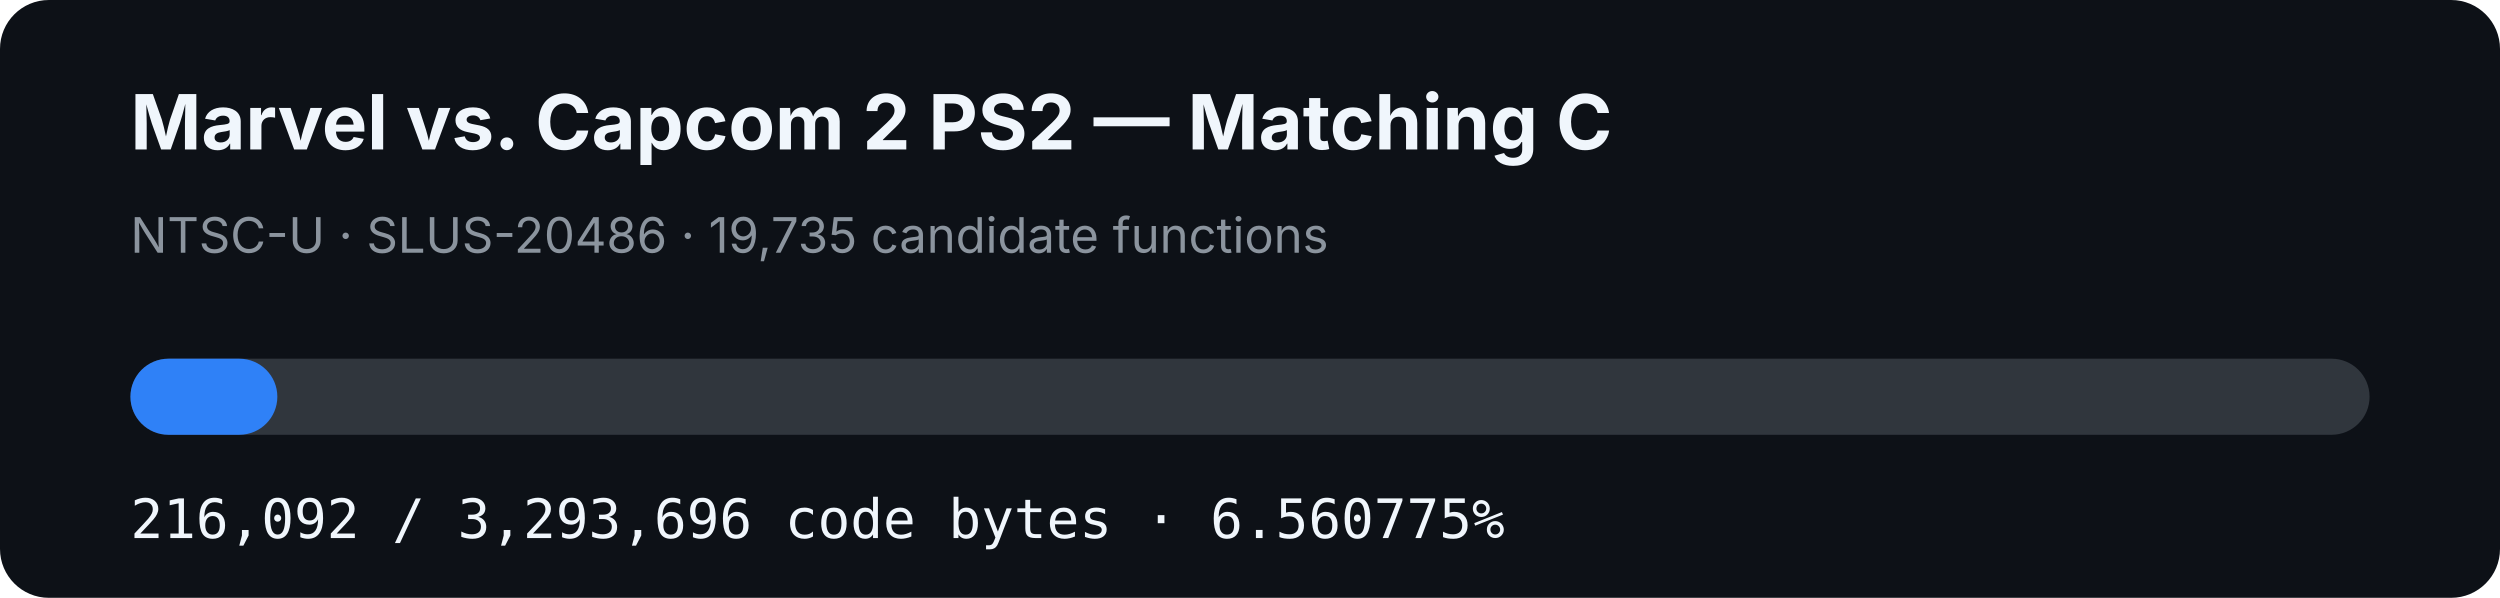
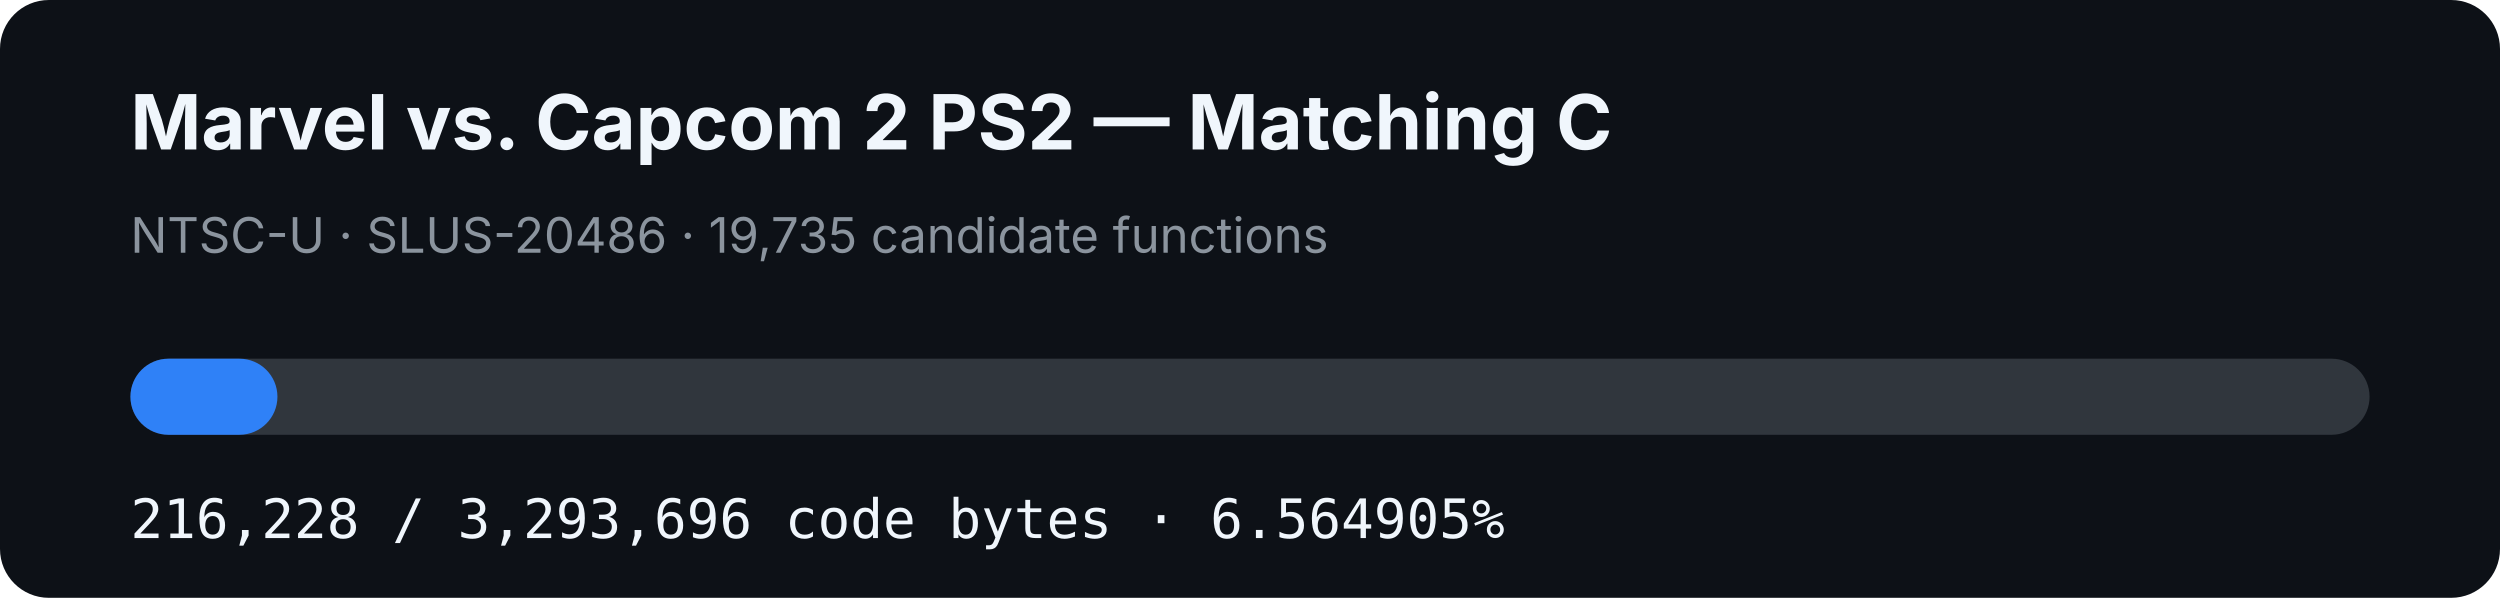
- <svg xmlns="http://www.w3.org/2000/svg" width="920" height="220" viewBox="0 0 920 220" role="img" aria-label="MVC2 PS2 matching C progress: 6.560775%">
+ <svg xmlns="http://www.w3.org/2000/svg" width="920" height="220" viewBox="0 0 920 220" role="img" aria-label="MVC2 PS2 matching C progress: 6.564905%">
  <rect width="920" height="220" rx="18" fill="#0d1117" />
  <text x="48" y="55" fill="#f0f6fc" font-family="-apple-system,BlinkMacSystemFont,Segoe UI,sans-serif" font-size="28" font-weight="700">Marvel vs. Capcom 2 PS2 — Matching C</text>
  <text x="48" y="93" fill="#8b949e" font-family="-apple-system,BlinkMacSystemFont,Segoe UI,sans-serif" font-size="18">NTSC-U · SLUS-20486 · 19,735 candidate functions</text>
  <rect x="48" y="132" width="824" height="28" rx="14" fill="#30363d" />
-   <rect x="48" y="132" width="54.061" height="28" rx="14" fill="#2f81f7" />
-   <text x="48" y="198" fill="#f0f6fc" font-family="ui-monospace,SFMono-Regular,Menlo,monospace" font-size="20">216,092 / 3,293,696 code bytes · 6.560775%</text>
+   <rect x="48" y="132" width="54.095" height="28" rx="14" fill="#2f81f7" />
+   <text x="48" y="198" fill="#f0f6fc" font-family="ui-monospace,SFMono-Regular,Menlo,monospace" font-size="20">216,228 / 3,293,696 code bytes · 6.564905%</text>
</svg>
